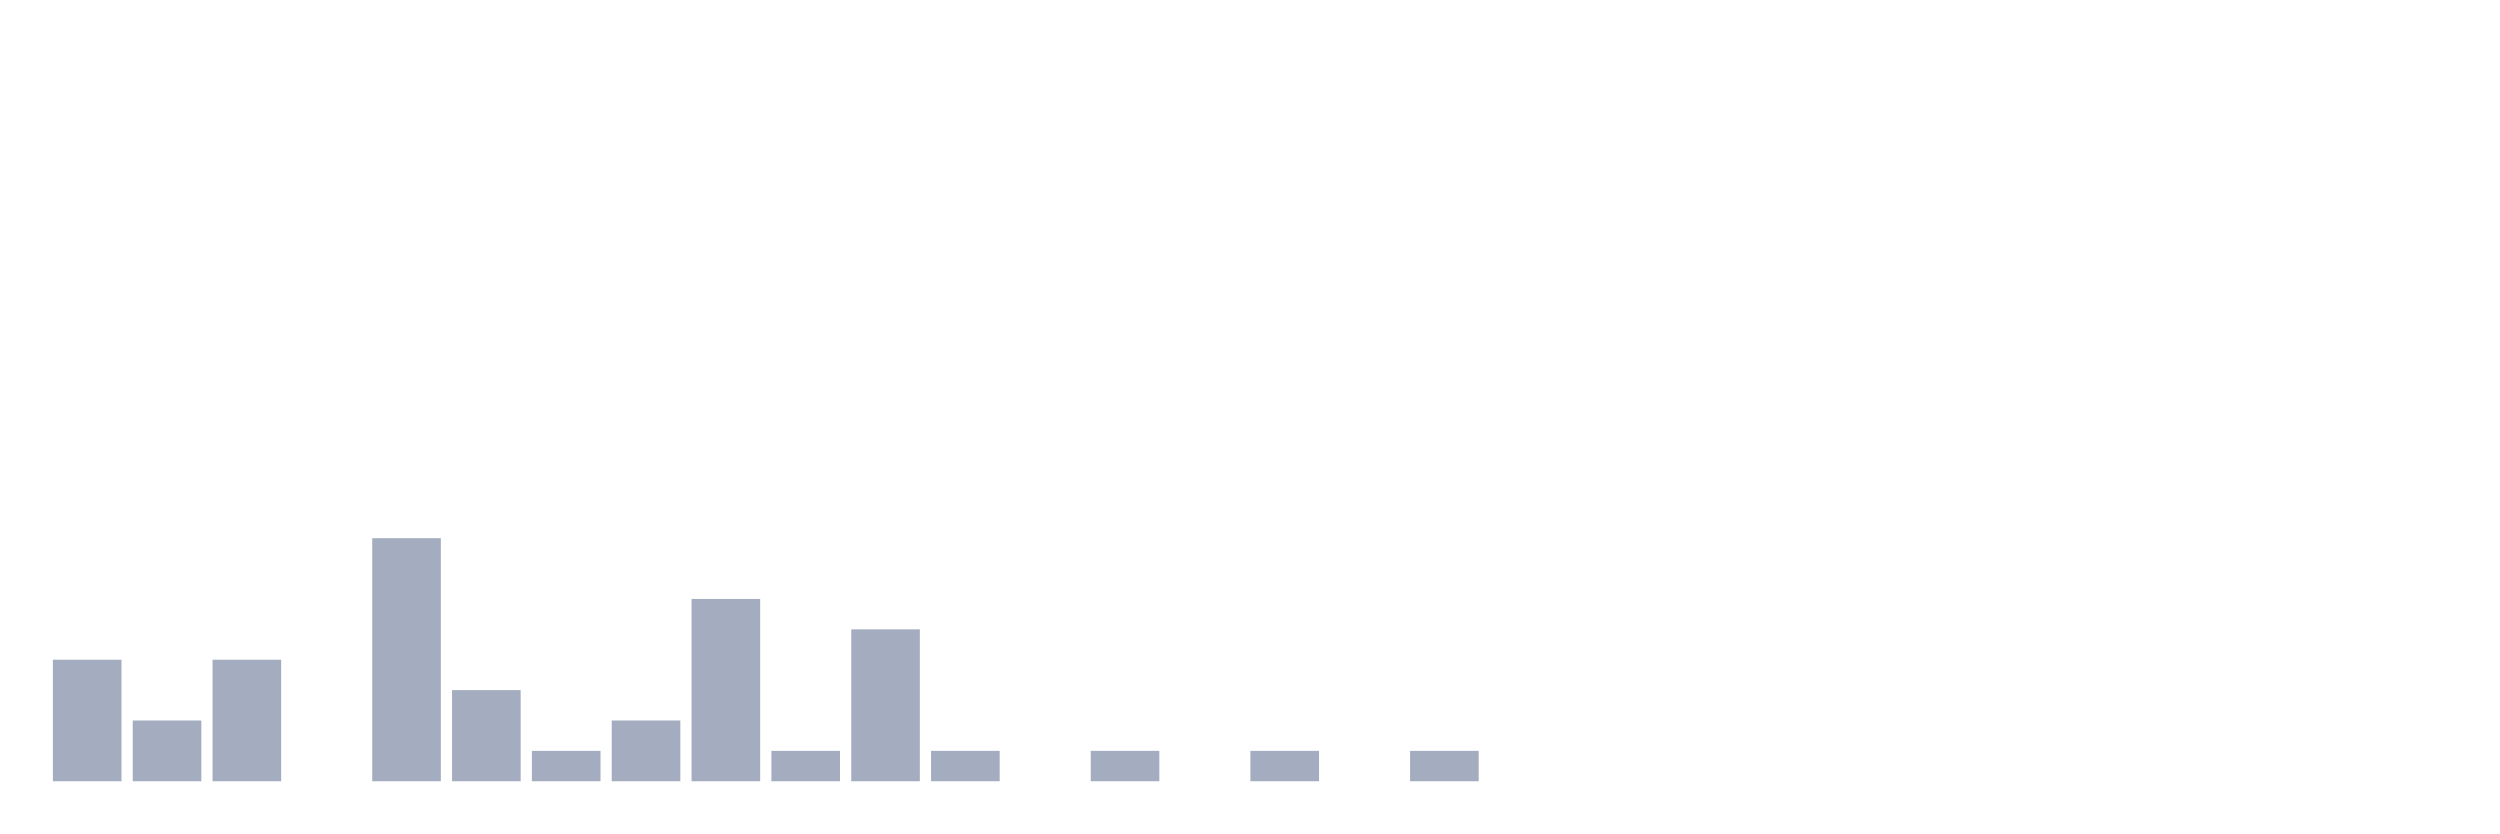
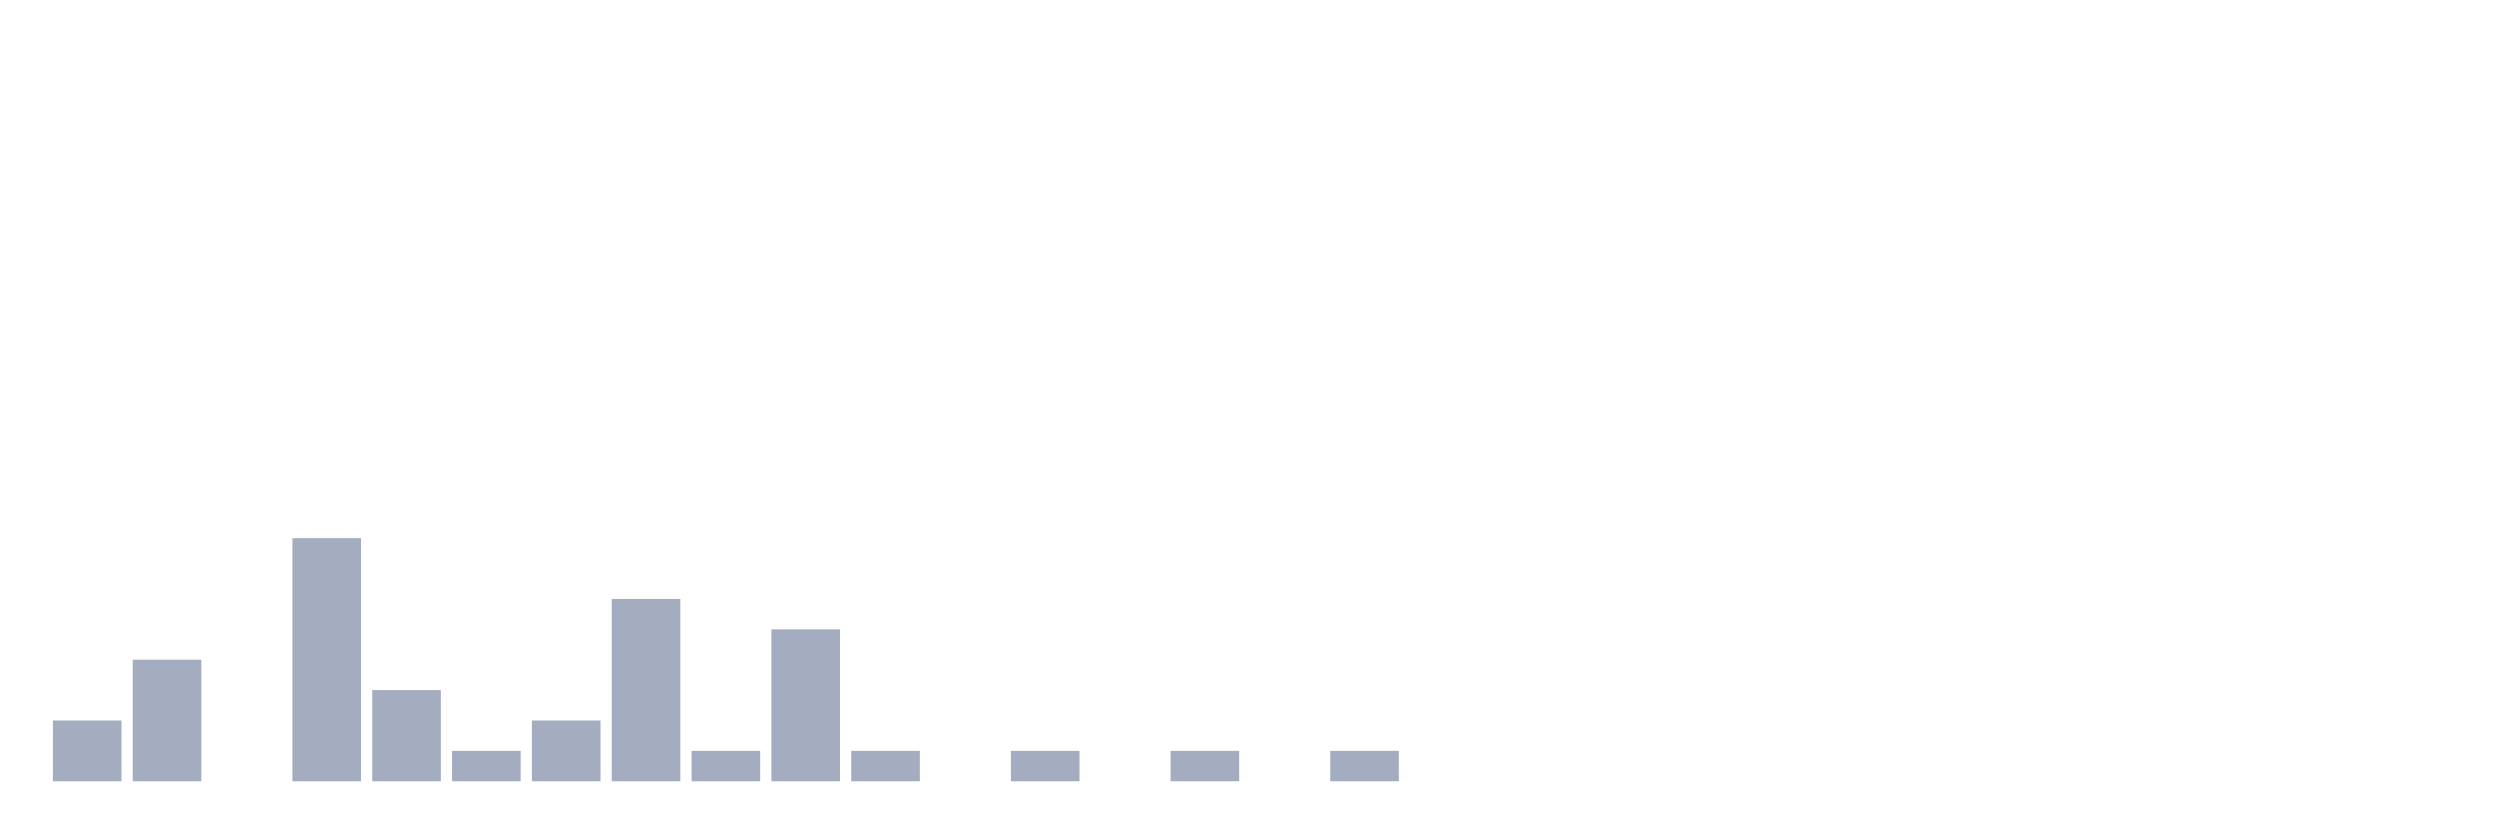
<svg xmlns="http://www.w3.org/2000/svg" viewBox="0 0 480 160">
  <g transform="translate(10,10)">
-     <rect class="bar" x="0.153" width="13.175" y="116.667" height="23.333" fill="rgb(164,173,192)" />
-     <rect class="bar" x="15.482" width="13.175" y="128.333" height="11.667" fill="rgb(164,173,192)" />
-     <rect class="bar" x="30.81" width="13.175" y="116.667" height="23.333" fill="rgb(164,173,192)" />
-     <rect class="bar" x="46.138" width="13.175" y="140" height="0" fill="rgb(164,173,192)" />
-     <rect class="bar" x="61.466" width="13.175" y="93.333" height="46.667" fill="rgb(164,173,192)" />
-     <rect class="bar" x="76.794" width="13.175" y="122.5" height="17.5" fill="rgb(164,173,192)" />
-     <rect class="bar" x="92.123" width="13.175" y="134.167" height="5.833" fill="rgb(164,173,192)" />
-     <rect class="bar" x="107.451" width="13.175" y="128.333" height="11.667" fill="rgb(164,173,192)" />
-     <rect class="bar" x="122.779" width="13.175" y="105" height="35" fill="rgb(164,173,192)" />
-     <rect class="bar" x="138.107" width="13.175" y="134.167" height="5.833" fill="rgb(164,173,192)" />
-     <rect class="bar" x="153.436" width="13.175" y="110.833" height="29.167" fill="rgb(164,173,192)" />
-     <rect class="bar" x="168.764" width="13.175" y="134.167" height="5.833" fill="rgb(164,173,192)" />
-     <rect class="bar" x="184.092" width="13.175" y="140" height="0" fill="rgb(164,173,192)" />
-     <rect class="bar" x="199.42" width="13.175" y="134.167" height="5.833" fill="rgb(164,173,192)" />
-     <rect class="bar" x="214.748" width="13.175" y="140" height="0" fill="rgb(164,173,192)" />
-     <rect class="bar" x="230.077" width="13.175" y="134.167" height="5.833" fill="rgb(164,173,192)" />
-     <rect class="bar" x="245.405" width="13.175" y="140" height="0" fill="rgb(164,173,192)" />
-     <rect class="bar" x="260.733" width="13.175" y="134.167" height="5.833" fill="rgb(164,173,192)" />
+     <rect class="bar" x="0.153" width="13.175" y="128.333" height="11.667" fill="rgb(164,173,192)" />
+     <rect class="bar" x="15.482" width="13.175" y="116.667" height="23.333" fill="rgb(164,173,192)" />
+     <rect class="bar" x="30.81" width="13.175" y="140" height="0" fill="rgb(164,173,192)" />
+     <rect class="bar" x="46.138" width="13.175" y="93.333" height="46.667" fill="rgb(164,173,192)" />
+     <rect class="bar" x="61.466" width="13.175" y="122.5" height="17.5" fill="rgb(164,173,192)" />
+     <rect class="bar" x="76.794" width="13.175" y="134.167" height="5.833" fill="rgb(164,173,192)" />
+     <rect class="bar" x="92.123" width="13.175" y="128.333" height="11.667" fill="rgb(164,173,192)" />
+     <rect class="bar" x="107.451" width="13.175" y="105" height="35" fill="rgb(164,173,192)" />
+     <rect class="bar" x="122.779" width="13.175" y="134.167" height="5.833" fill="rgb(164,173,192)" />
+     <rect class="bar" x="138.107" width="13.175" y="110.833" height="29.167" fill="rgb(164,173,192)" />
+     <rect class="bar" x="153.436" width="13.175" y="134.167" height="5.833" fill="rgb(164,173,192)" />
+     <rect class="bar" x="168.764" width="13.175" y="140" height="0" fill="rgb(164,173,192)" />
+     <rect class="bar" x="184.092" width="13.175" y="134.167" height="5.833" fill="rgb(164,173,192)" />
+     <rect class="bar" x="199.42" width="13.175" y="140" height="0" fill="rgb(164,173,192)" />
+     <rect class="bar" x="214.748" width="13.175" y="134.167" height="5.833" fill="rgb(164,173,192)" />
+     <rect class="bar" x="230.077" width="13.175" y="140" height="0" fill="rgb(164,173,192)" />
+     <rect class="bar" x="245.405" width="13.175" y="134.167" height="5.833" fill="rgb(164,173,192)" />
+     <rect class="bar" x="260.733" width="13.175" y="140" height="0" fill="rgb(164,173,192)" />
    <rect class="bar" x="276.061" width="13.175" y="140" height="0" fill="rgb(164,173,192)" />
    <rect class="bar" x="291.39" width="13.175" y="140" height="0" fill="rgb(164,173,192)" />
    <rect class="bar" x="306.718" width="13.175" y="140" height="0" fill="rgb(164,173,192)" />
    <rect class="bar" x="322.046" width="13.175" y="140" height="0" fill="rgb(164,173,192)" />
    <rect class="bar" x="337.374" width="13.175" y="140" height="0" fill="rgb(164,173,192)" />
    <rect class="bar" x="352.702" width="13.175" y="140" height="0" fill="rgb(164,173,192)" />
    <rect class="bar" x="368.031" width="13.175" y="140" height="0" fill="rgb(164,173,192)" />
    <rect class="bar" x="383.359" width="13.175" y="140" height="0" fill="rgb(164,173,192)" />
    <rect class="bar" x="398.687" width="13.175" y="140" height="0" fill="rgb(164,173,192)" />
    <rect class="bar" x="414.015" width="13.175" y="140" height="0" fill="rgb(164,173,192)" />
    <rect class="bar" x="429.344" width="13.175" y="140" height="0" fill="rgb(164,173,192)" />
    <rect class="bar" x="444.672" width="13.175" y="140" height="0" fill="rgb(164,173,192)" />
  </g>
</svg>
